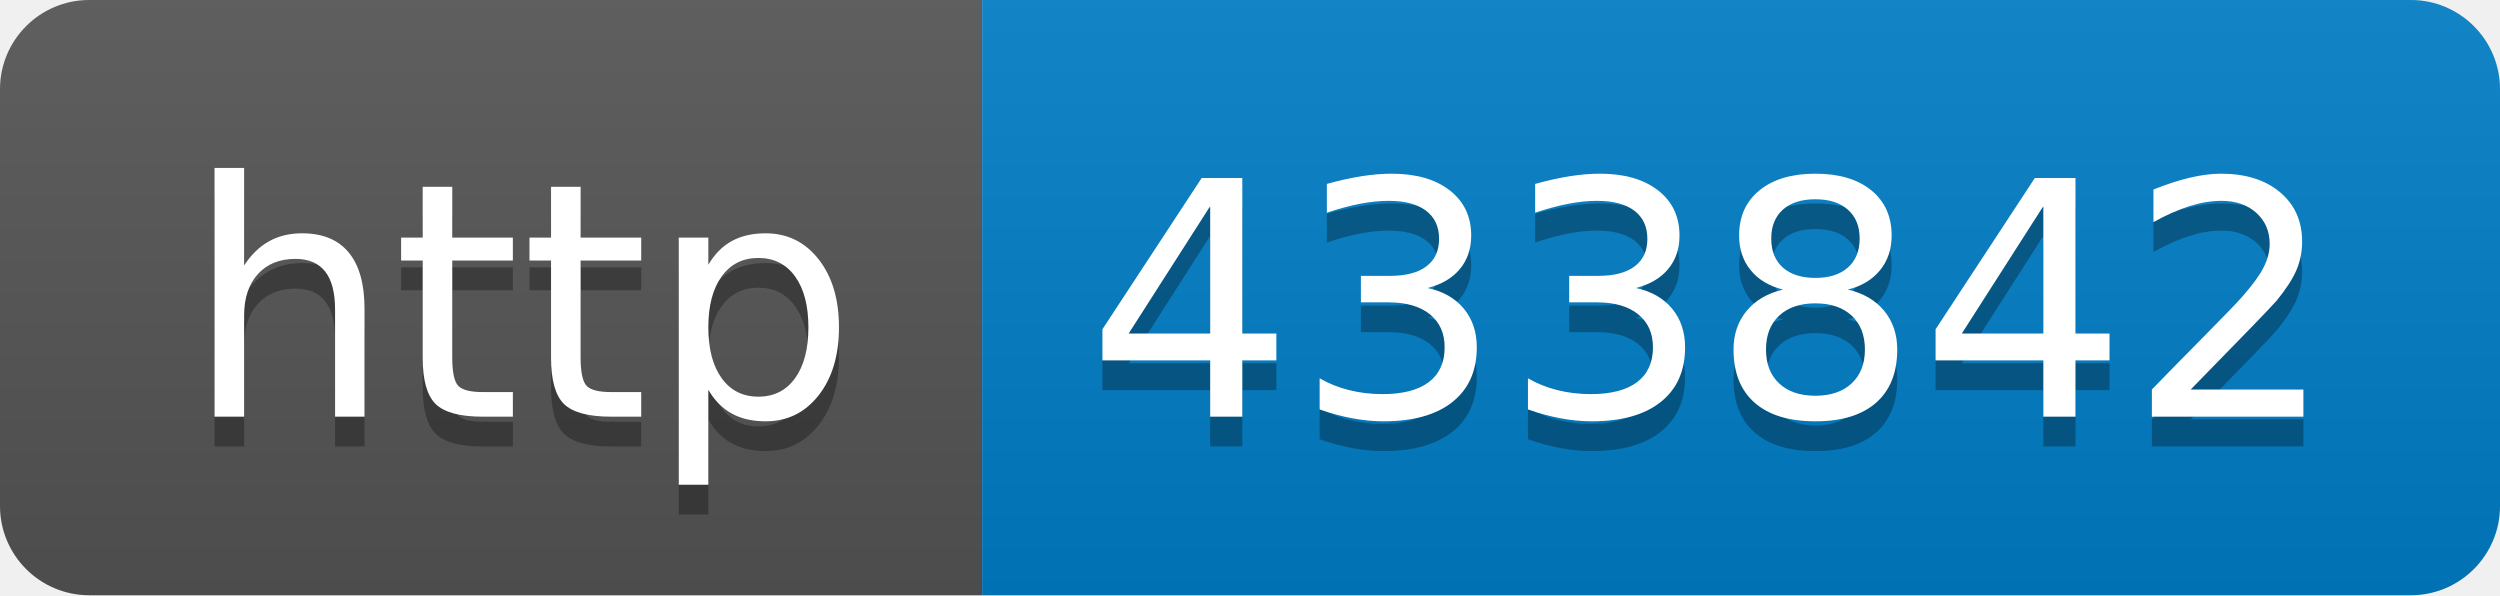
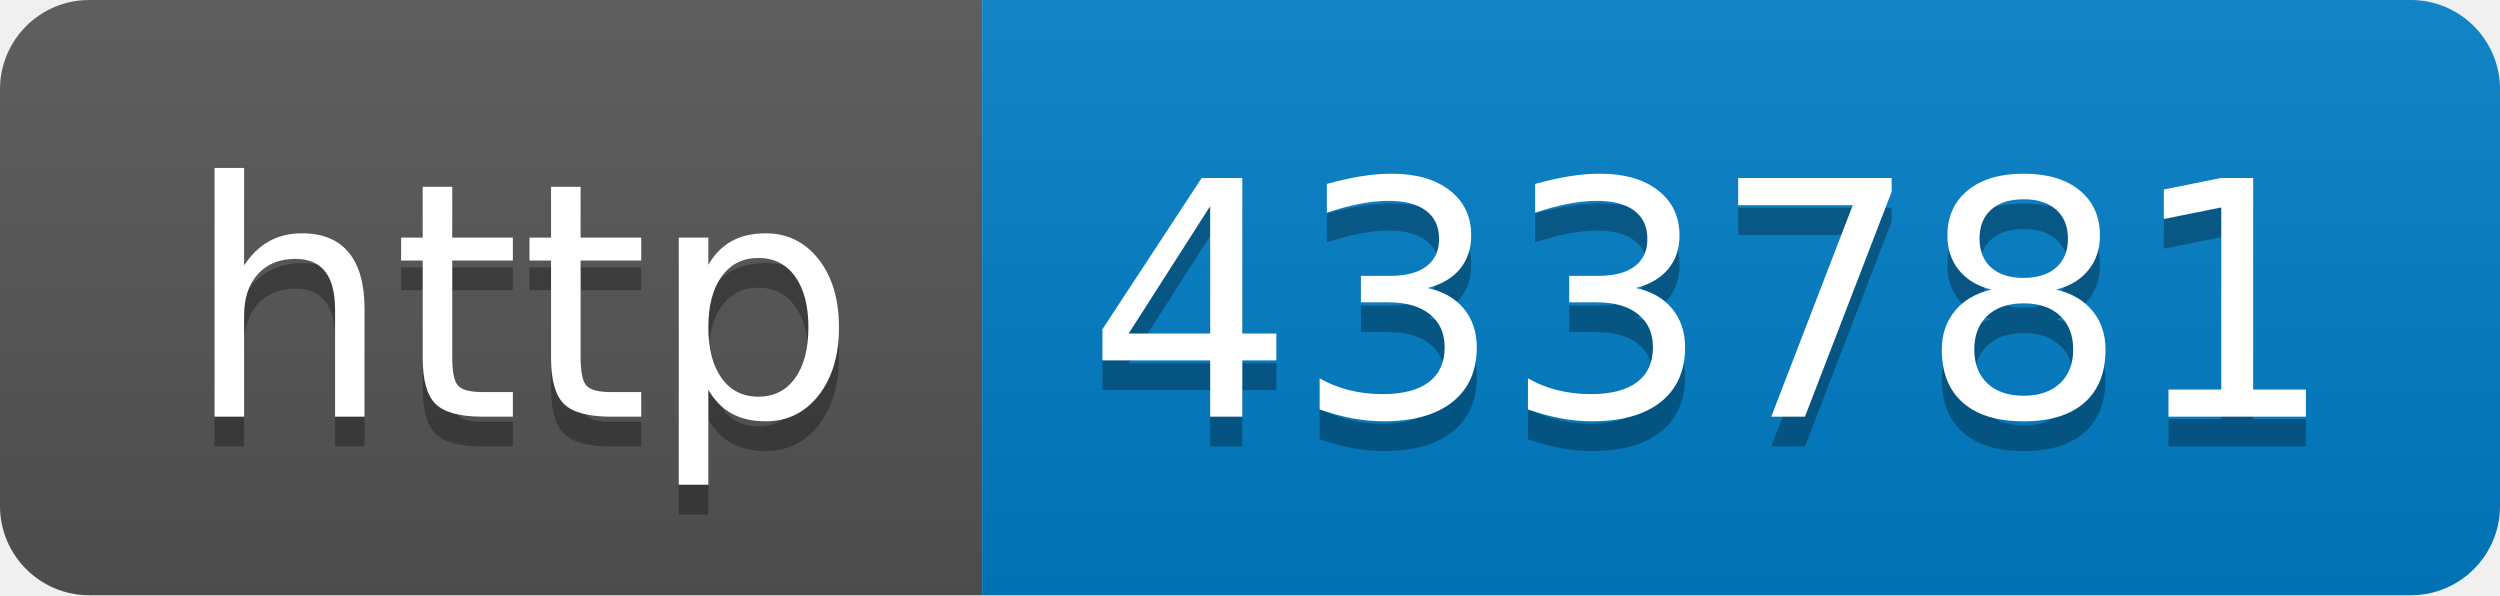
- <svg xmlns="http://www.w3.org/2000/svg" width="84" height="20" role="img" aria-label="http: 433842">
+ <svg xmlns="http://www.w3.org/2000/svg" width="84" height="20" role="img" aria-label="http: 433781">
  <linearGradient id="s" x2="0" y2="100%">
    <stop offset="0" stop-color="#bbb" stop-opacity=".1" />
    <stop offset="1" stop-opacity=".1" />
  </linearGradient>
  <clipPath id="r">
    <rect width="84" height="20" rx="3" fill="#fff" />
  </clipPath>
  <g clip-path="url(#r)">
    <rect width="33" height="20" fill="#555" />
    <rect x="33" width="51" height="20" fill="#007ec6" />
    <rect width="84" height="20" fill="url(#s)" />
  </g>
  <g fill="#fff" text-anchor="middle" font-family="Verdana,Geneva,DejaVu Sans,sans-serif" text-rendering="geometricPrecision" font-size="110">
    <text aria-hidden="true" x="175" y="150" fill="#010101" fill-opacity=".3" transform="scale(.1)" textLength="230">http</text>
    <text x="175" y="140" transform="scale(.1)" fill="#fff" textLength="230">http</text>
-     <text aria-hidden="true" x="575" y="150" fill="#010101" fill-opacity=".3" transform="scale(.1)" textLength="410">433842</text>
-     <text x="575" y="140" transform="scale(.1)" fill="#fff" textLength="410">433842</text>
+     <text aria-hidden="true" x="575" y="150" fill="#010101" fill-opacity=".3" transform="scale(.1)" textLength="410">433781</text>
+     <text x="575" y="140" transform="scale(.1)" fill="#fff" textLength="410">433781</text>
  </g>
</svg>
